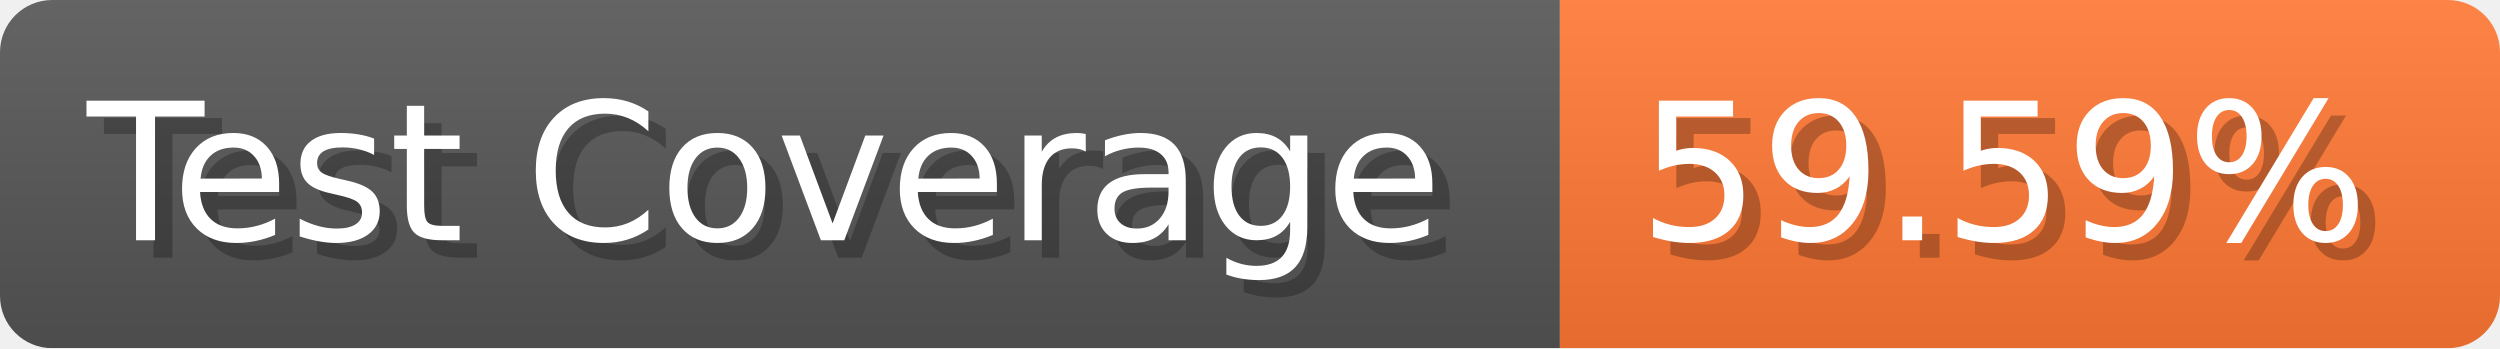
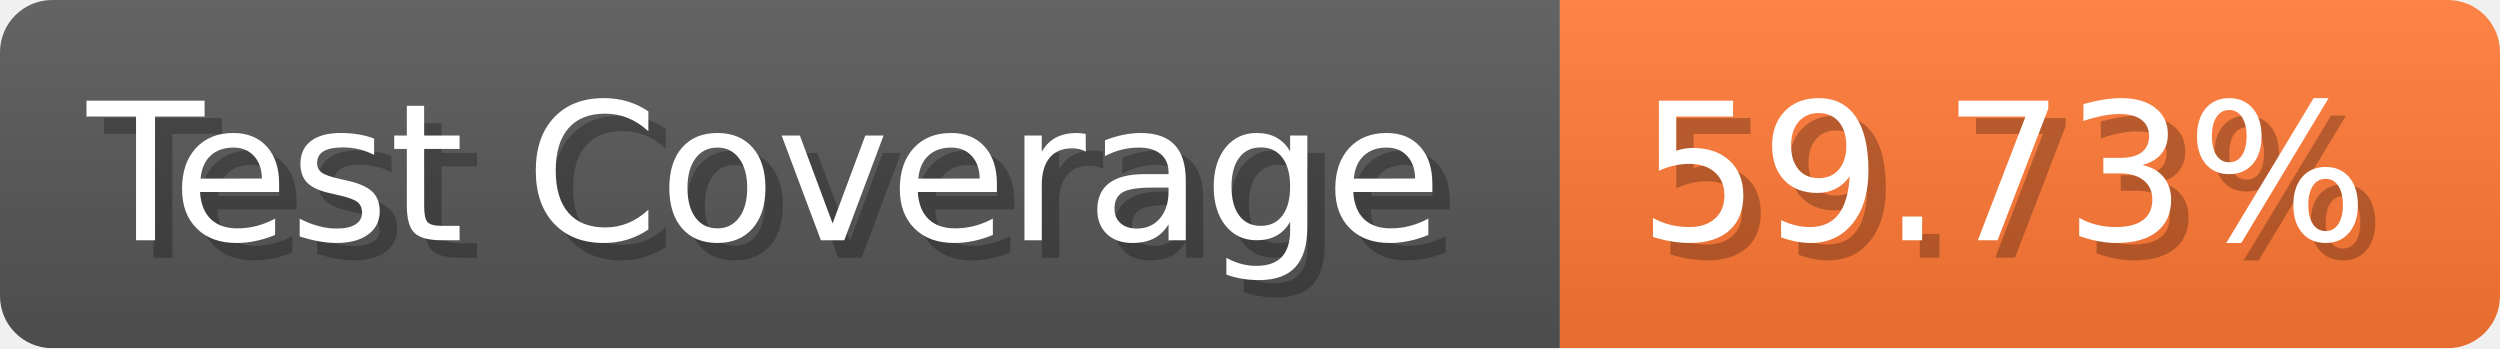
- <svg xmlns="http://www.w3.org/2000/svg" width="143.6" height="20" viewBox="0 0 1436 200" role="img" aria-label="Test Coverage: 59.59%">
+ <svg xmlns="http://www.w3.org/2000/svg" width="143.6" height="20" viewBox="0 0 1436 200" role="img" aria-label="Test Coverage: 59.73%">
  <linearGradient id="a" x2="0" y2="100%">
    <stop offset="0" stop-opacity=".1" stop-color="#EEE" />
    <stop offset="1" stop-opacity=".1" />
  </linearGradient>
  <mask id="m">
    <rect width="1436" height="200" rx="30" fill="#FFF" />
  </mask>
  <g mask="url(#m)">
    <rect width="896" height="200" fill="#555" />
    <rect width="540" height="200" fill="#F73" x="896" />
    <rect width="1436" height="200" fill="url(#a)" />
  </g>
  <g aria-hidden="true" fill="#fff" text-anchor="start" font-family="Verdana,DejaVu Sans,sans-serif" font-size="110">
    <text x="60" y="148" textLength="796" fill="#000" opacity="0.25">Test Coverage</text>
    <text x="50" y="138" textLength="796">Test Coverage</text>
-     <text x="951" y="148" textLength="440" fill="#000" opacity="0.25">59.59%</text>
-     <text x="941" y="138" textLength="440">59.59%</text>
+     <text x="951" y="148" textLength="440" fill="#000" opacity="0.25">59.73%</text>
+     <text x="941" y="138" textLength="440">59.73%</text>
  </g>
</svg>
